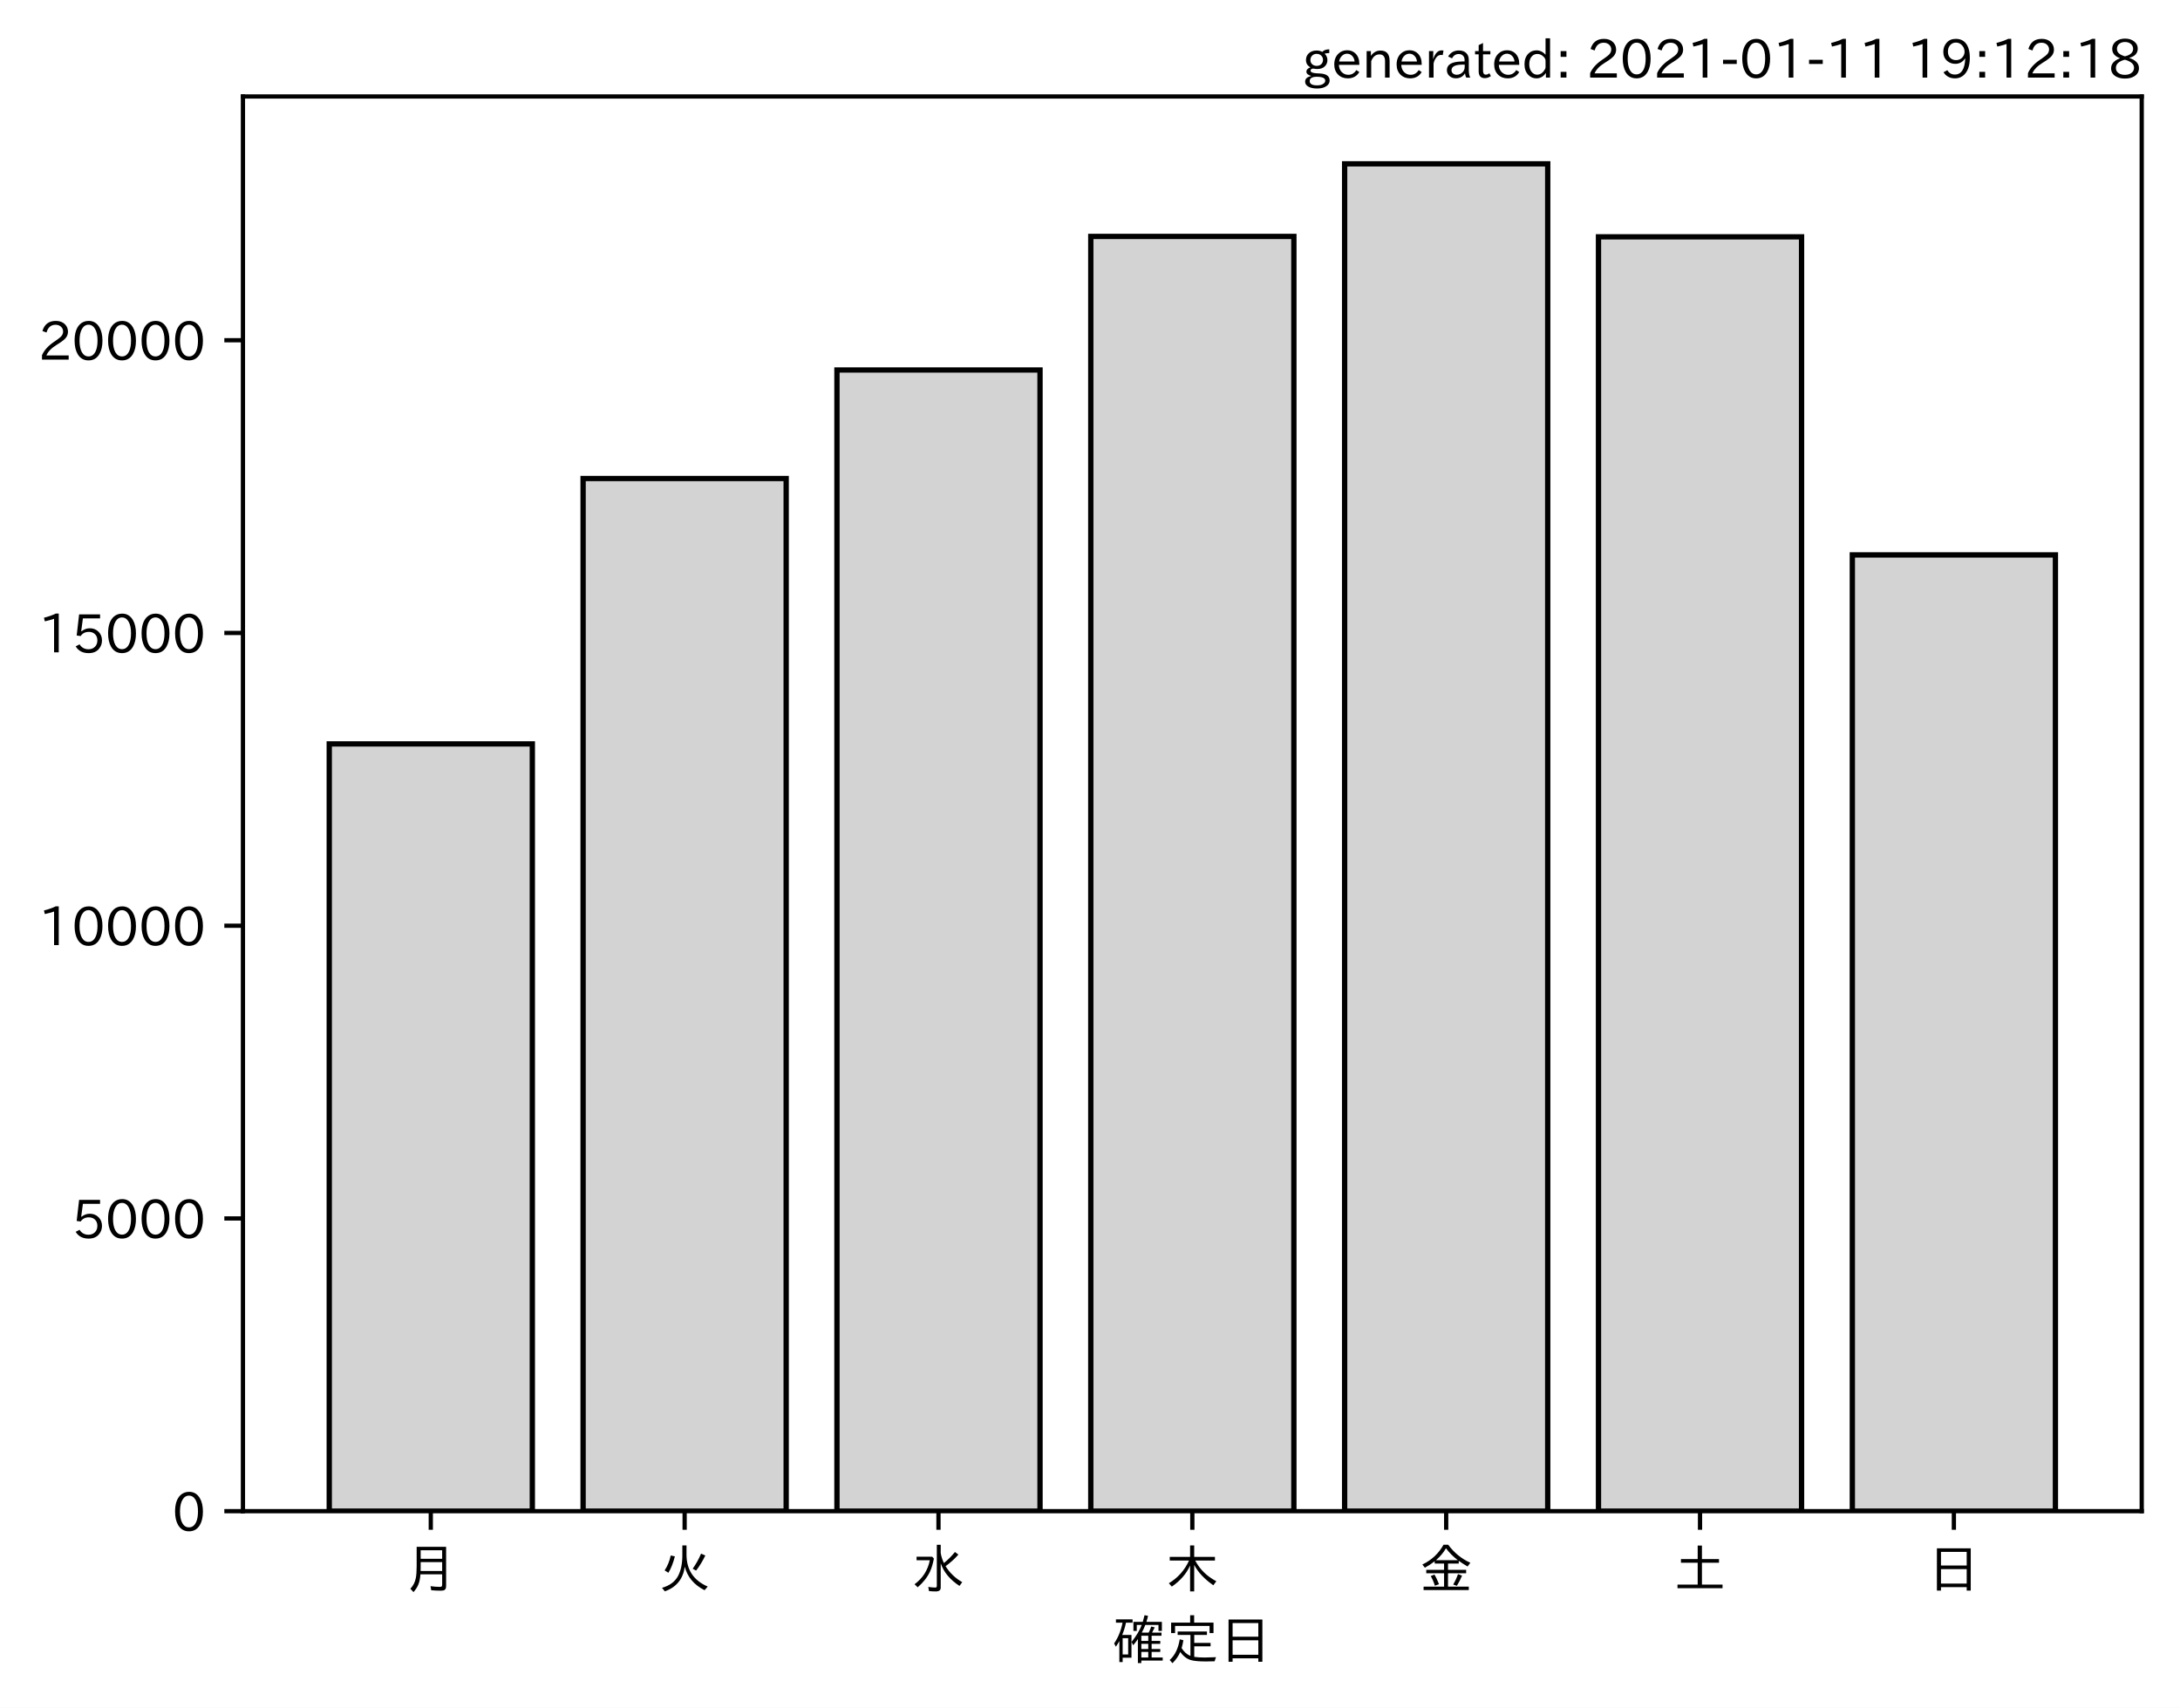
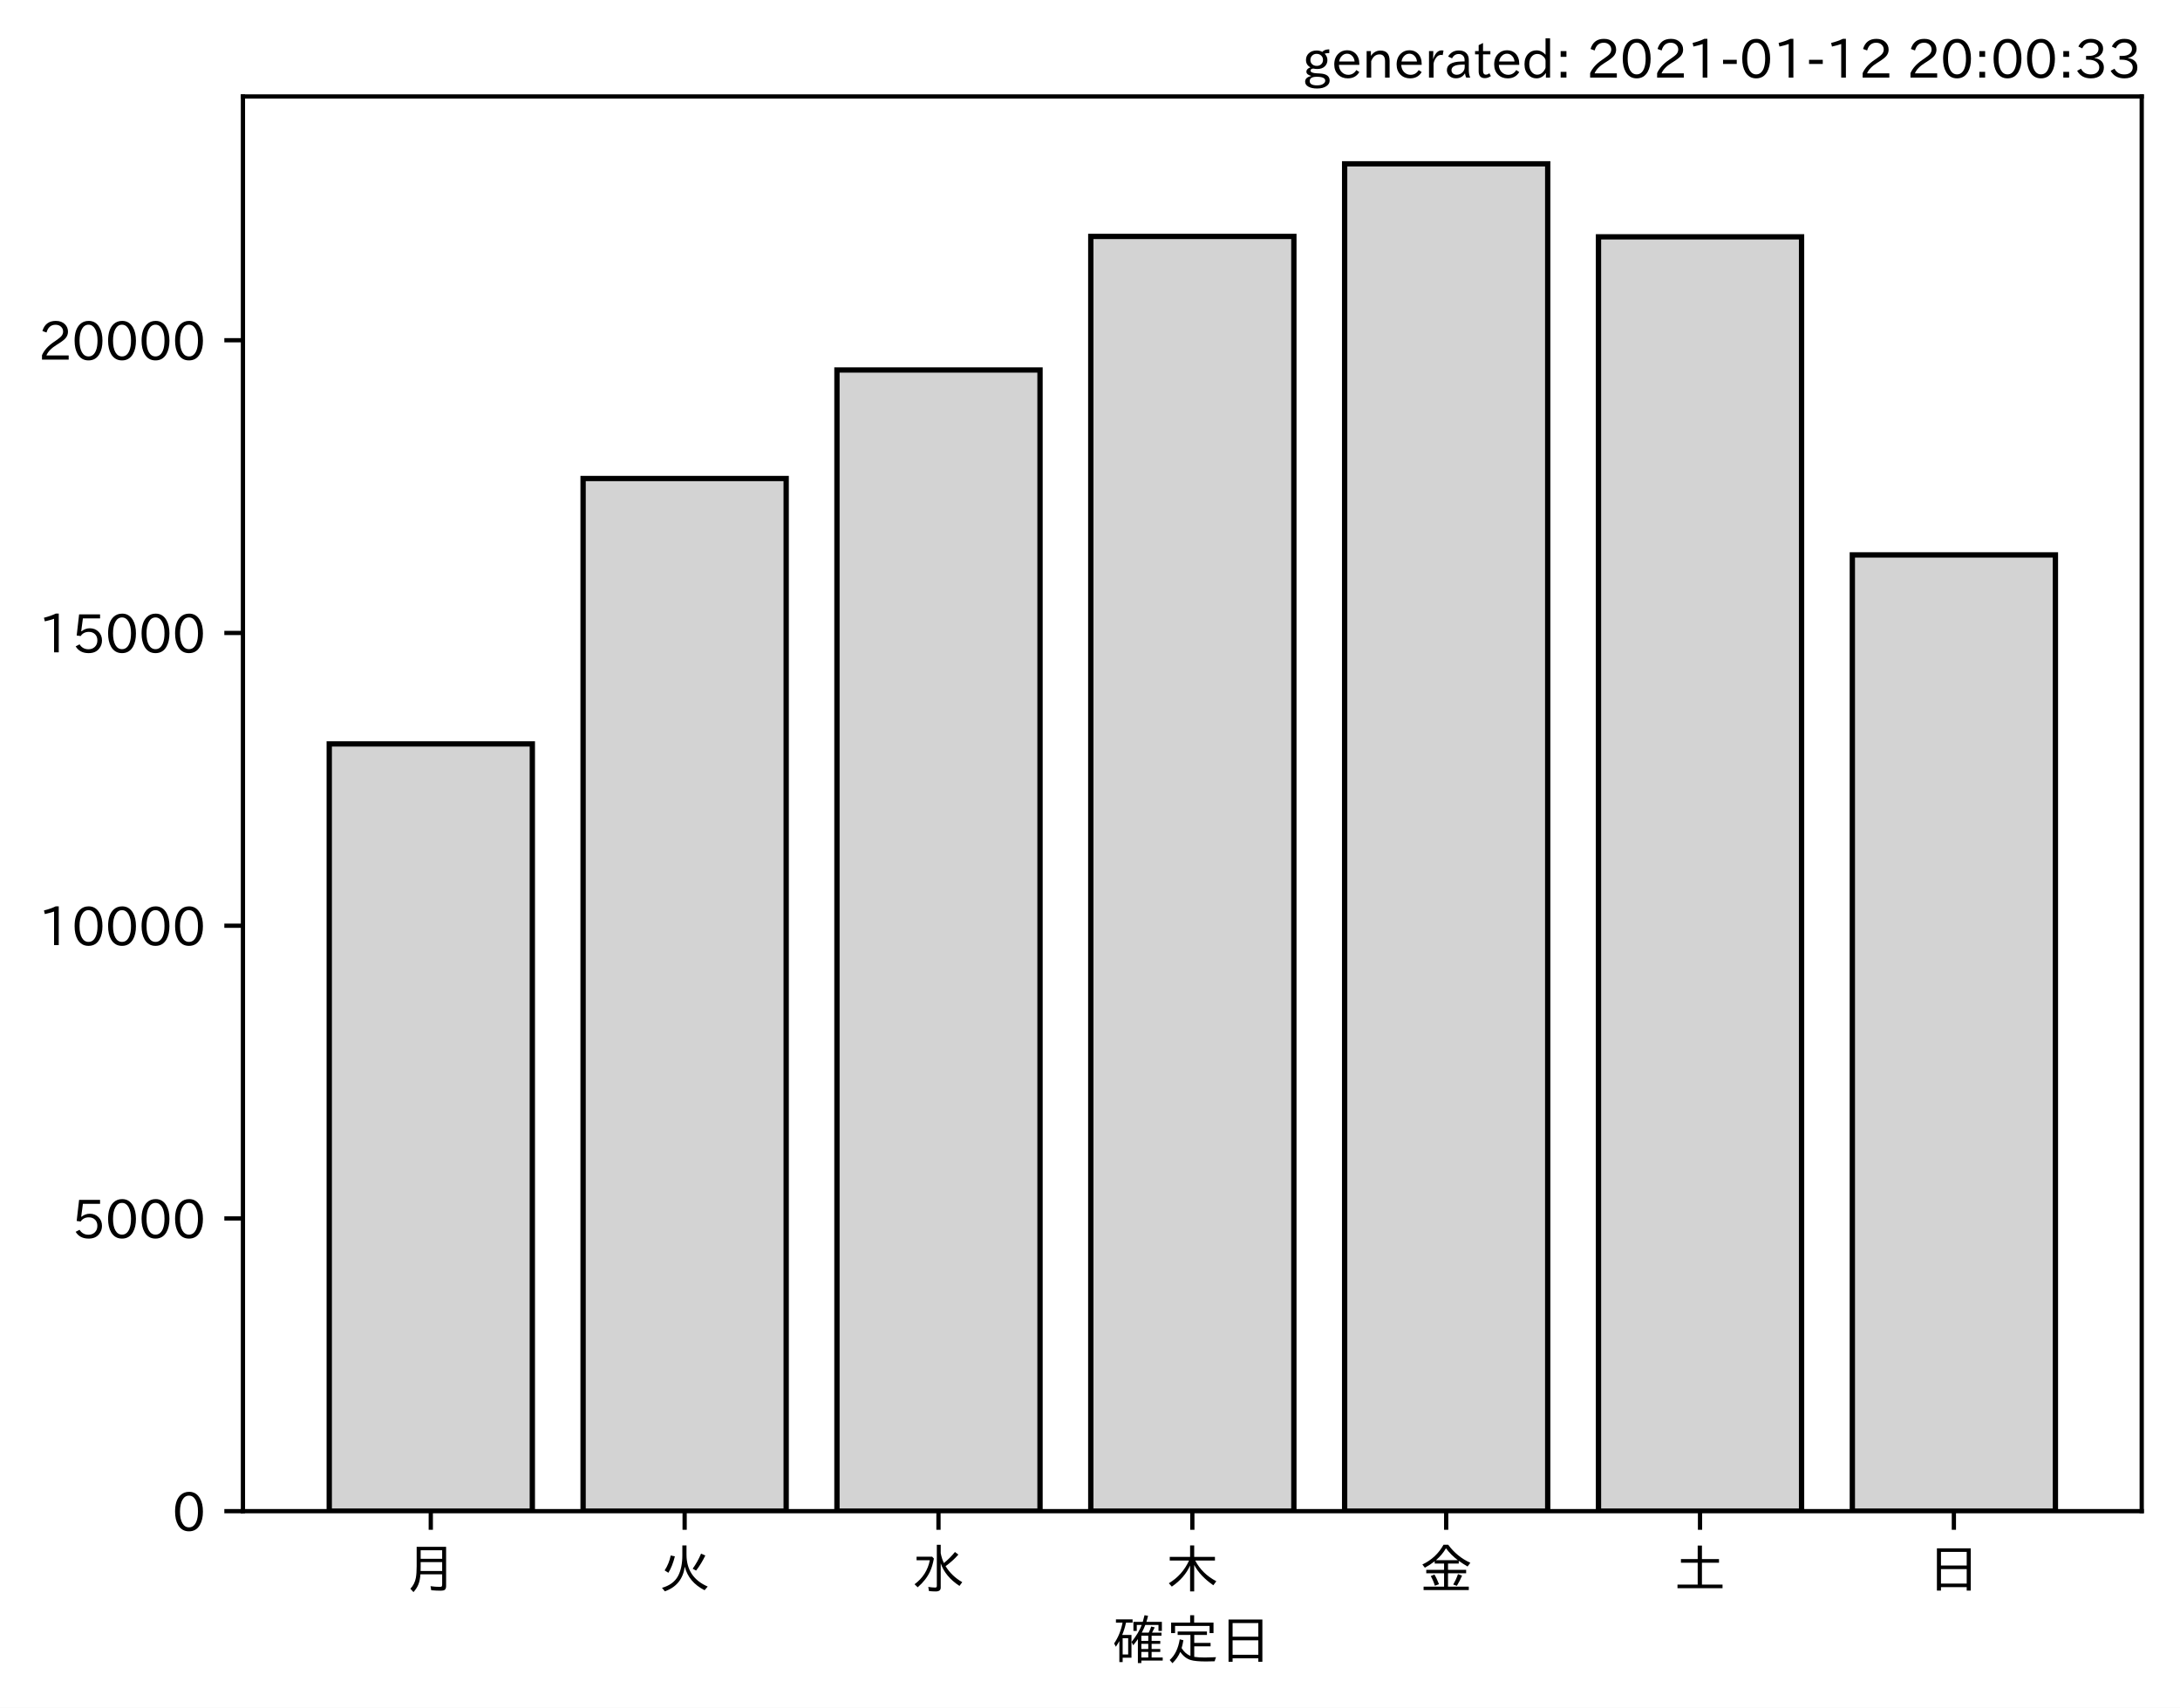
<svg xmlns="http://www.w3.org/2000/svg" xmlns:xlink="http://www.w3.org/1999/xlink" height="321.24pt" version="1.1" viewBox="0 0 410.012 321.24" width="410.012pt">
  <defs>
    <style type="text/css">*{stroke-linecap:butt;stroke-linejoin:round;}</style>
  </defs>
  <g id="figure_1">
    <g id="patch_1">
      <path d="M 0 321.24  L 410.012 321.24  L 410.012 0  L 0 0  z " style="fill:#ffffff;" />
    </g>
    <g id="axes_1">
      <g id="patch_2">
        <path d="M 45.692 284.259  L 402.812 284.259  L 402.812 18.147  L 45.692 18.147  z " style="fill:#ffffff;" />
      </g>
      <g id="patch_3">
-         <path clip-path="url(#p3b8c0162ba)" d="M 61.925 284.259  L 100.12 284.259  L 100.12 139.934  L 61.925 139.934  z " style="fill:#d3d3d3;stroke:#000000;stroke-linejoin:miter;" />
+         <path clip-path="url(#p35eb3902b0)" d="M 61.925 284.259  L 100.12 284.259  L 100.12 139.934  L 61.925 139.934  z " style="fill:#d3d3d3;stroke:#000000;stroke-linejoin:miter;" />
      </g>
      <g id="patch_4">
-         <path clip-path="url(#p3b8c0162ba)" d="M 109.668 284.259  L 147.863 284.259  L 147.863 90.013  L 109.668 90.013  z " style="fill:#d3d3d3;stroke:#000000;stroke-linejoin:miter;" />
+         <path clip-path="url(#p35eb3902b0)" d="M 109.668 284.259  L 147.863 284.259  L 147.863 90.013  L 109.668 90.013  z " style="fill:#d3d3d3;stroke:#000000;stroke-linejoin:miter;" />
      </g>
      <g id="patch_5">
-         <path clip-path="url(#p3b8c0162ba)" d="M 157.412 284.259  L 195.606 284.259  L 195.606 69.595  L 157.412 69.595  z " style="fill:#d3d3d3;stroke:#000000;stroke-linejoin:miter;" />
+         <path clip-path="url(#p35eb3902b0)" d="M 157.412 284.259  L 195.606 284.259  L 195.606 69.595  L 157.412 69.595  z " style="fill:#d3d3d3;stroke:#000000;stroke-linejoin:miter;" />
      </g>
      <g id="patch_6">
-         <path clip-path="url(#p3b8c0162ba)" d="M 205.155 284.259  L 243.35 284.259  L 243.35 44.475  L 205.155 44.475  z " style="fill:#d3d3d3;stroke:#000000;stroke-linejoin:miter;" />
+         <path clip-path="url(#p35eb3902b0)" d="M 205.155 284.259  L 243.35 284.259  L 243.35 44.475  L 205.155 44.475  z " style="fill:#d3d3d3;stroke:#000000;stroke-linejoin:miter;" />
      </g>
      <g id="patch_7">
-         <path clip-path="url(#p3b8c0162ba)" d="M 252.898 284.259  L 291.093 284.259  L 291.093 30.819  L 252.898 30.819  z " style="fill:#d3d3d3;stroke:#000000;stroke-linejoin:miter;" />
+         <path clip-path="url(#p35eb3902b0)" d="M 252.898 284.259  L 291.093 284.259  L 291.093 30.819  L 252.898 30.819  z " style="fill:#d3d3d3;stroke:#000000;stroke-linejoin:miter;" />
      </g>
      <g id="patch_8">
-         <path clip-path="url(#p3b8c0162ba)" d="M 300.641 284.259  L 338.836 284.259  L 338.836 44.552  L 300.641 44.552  z " style="fill:#d3d3d3;stroke:#000000;stroke-linejoin:miter;" />
+         <path clip-path="url(#p35eb3902b0)" d="M 300.641 284.259  L 338.836 284.259  L 338.836 44.552  L 300.641 44.552  z " style="fill:#d3d3d3;stroke:#000000;stroke-linejoin:miter;" />
      </g>
      <g id="patch_9">
-         <path clip-path="url(#p3b8c0162ba)" d="M 348.385 284.259  L 386.579 284.259  L 386.579 104.385  L 348.385 104.385  z " style="fill:#d3d3d3;stroke:#000000;stroke-linejoin:miter;" />
+         <path clip-path="url(#p35eb3902b0)" d="M 348.385 284.259  L 386.579 284.259  L 386.579 104.385  L 348.385 104.385  z " style="fill:#d3d3d3;stroke:#000000;stroke-linejoin:miter;" />
      </g>
      <g id="matplotlib.axis_1">
        <g id="xtick_1">
          <g id="line2d_1">
            <defs>
-               <path d="M 0 0  L 0 3.5  " id="m02dad32425" style="stroke:#000000;stroke-width:0.8;" />
+               <path d="M 0 0  L 0 3.5  " id="m7e27994a96" style="stroke:#000000;stroke-width:0.8;" />
            </defs>
            <g>
-               <use style="stroke:#000000;stroke-width:0.8;" x="81.022" xlink:href="#m02dad32425" y="284.259" />
+               <use style="stroke:#000000;stroke-width:0.8;" x="81.022" xlink:href="#m7e27994a96" y="284.259" />
            </g>
          </g>
          <g id="text_1">
            <g transform="translate(76.02224 298.7493)scale(0.1 -0.1)">
              <defs>
                <path d="M 78.812 77.875  L 78.812 4  Q 78.812 -1.219 76.078 -3.172  Q 73.969 -4.688 68.797 -4.688  Q 60.844 -4.688 50.828 -3.859  L 49.516 3.812  Q 58.594 2.484 67.094 2.484  Q 70.359 2.484 71.047 4.109  Q 71.391 4.891 71.391 6.844  L 71.391 26.125  L 30.516 26.125  Q 29.781 14.938 26.812 7.422  Q 24.031 0.094 17.438 -7.375  L 11.625 -0.984  Q 19.672 7.422 21.922 19.438  Q 23.438 27.688 23.438 41.406  L 23.438 77.875  z M 30.953 71.391  L 30.953 55.328  L 71.391 55.328  L 71.391 71.391  z M 30.953 49.125  L 30.953 39.938  Q 30.953 35.75 30.859 33.547  L 30.859 32.328  L 71.391 32.328  L 71.391 49.125  z " id="IPAexGothic-26376" />
              </defs>
              <use xlink:href="#IPAexGothic-26376" />
            </g>
          </g>
        </g>
        <g id="xtick_2">
          <g id="line2d_2">
            <g>
-               <use style="stroke:#000000;stroke-width:0.8;" x="128.766" xlink:href="#m02dad32425" y="284.259" />
+               <use style="stroke:#000000;stroke-width:0.8;" x="128.766" xlink:href="#m7e27994a96" y="284.259" />
            </g>
          </g>
          <g id="text_2">
            <g transform="translate(123.7656 298.7493)scale(0.1 -0.1)">
              <defs>
                <path d="M 53.516 80.422  L 53.516 63.188  Q 53.516 20.359 93.406 3.078  L 87.5 -3.812  Q 57.672 11.328 50.297 40.375  Q 45.359 5.672 12.797 -5.906  L 7.422 0.688  Q 28.859 6.844 37.406 22.609  Q 45.703 37.844 45.703 62.016  L 45.703 80.422  z M 12.406 33.5  Q 20.703 46.141 23.828 61.531  L 31.641 59.906  Q 27 41.312 19.438 29  z M 65.141 36.625  Q 74.656 50.047 80.906 64.984  L 88.922 61.531  Q 81.109 45.406 71.531 33.109  z " id="IPAexGothic-28779" />
              </defs>
              <use xlink:href="#IPAexGothic-28779" />
            </g>
          </g>
        </g>
        <g id="xtick_3">
          <g id="line2d_3">
            <g>
-               <use style="stroke:#000000;stroke-width:0.8;" x="176.509" xlink:href="#m02dad32425" y="284.259" />
+               <use style="stroke:#000000;stroke-width:0.8;" x="176.509" xlink:href="#m7e27994a96" y="284.259" />
            </g>
          </g>
          <g id="text_3">
            <g transform="translate(171.5089 298.7493)scale(0.1 -0.1)">
              <defs>
                <path d="M 54.203 65.922  Q 56.156 55.562 60.203 47.312  Q 71.578 56.453 81 68.109  L 87.406 63.188  Q 77.25 51.516 63.375 41.406  Q 75 22.609 94.672 11.375  L 89.5 4.297  Q 62.75 21.781 54.203 46.781  L 54.203 0.984  Q 54.203 -6.109 44.875 -6.109  Q 38.812 -6.109 32.172 -5.422  L 30.766 2.391  Q 38.422 1.219 44 1.219  Q 46.875 1.219 46.875 4.109  L 46.875 81.688  L 54.203 81.688  z M 8.797 59.281  L 38.094 59.281  L 41.359 55.766  Q 38.672 41.219 34.078 31.297  Q 26.656 15.375 10.891 1.703  L 4.984 7.422  Q 28.266 24.656 33.688 52.594  L 8.797 52.594  z " id="IPAexGothic-27700" />
              </defs>
              <use xlink:href="#IPAexGothic-27700" />
            </g>
          </g>
        </g>
        <g id="xtick_4">
          <g id="line2d_4">
            <g>
-               <use style="stroke:#000000;stroke-width:0.8;" x="224.252" xlink:href="#m02dad32425" y="284.259" />
+               <use style="stroke:#000000;stroke-width:0.8;" x="224.252" xlink:href="#m7e27994a96" y="284.259" />
            </g>
          </g>
          <g id="text_4">
            <g transform="translate(219.2522 298.7493)scale(0.1 -0.1)">
              <defs>
                <path d="M 55.422 52  Q 68.5 27 95.125 13.094  L 89.5 5.516  Q 64.594 22.797 53.516 43.703  L 53.516 -6  L 45.797 -6  L 45.797 42.672  Q 35.5 19.578 11.422 2.984  L 5.812 9.281  Q 31.453 24.75 43.797 52  L 7.516 52  L 7.516 58.891  L 45.797 58.891  L 45.797 80.469  L 53.516 80.469  L 53.516 58.891  L 92.531 58.891  L 92.531 52  z " id="IPAexGothic-26408" />
              </defs>
              <use xlink:href="#IPAexGothic-26408" />
            </g>
          </g>
        </g>
        <g id="xtick_5">
          <g id="line2d_5">
            <g>
-               <use style="stroke:#000000;stroke-width:0.8;" x="271.996" xlink:href="#m02dad32425" y="284.259" />
+               <use style="stroke:#000000;stroke-width:0.8;" x="271.996" xlink:href="#m7e27994a96" y="284.259" />
            </g>
          </g>
          <g id="text_5">
            <g transform="translate(266.9955 298.7493)scale(0.1 -0.1)">
              <defs>
                <path d="M 53.469 46.391  L 53.469 34.516  L 87.547 34.516  L 87.547 28.125  L 53.469 28.125  L 53.469 2.984  L 92.531 2.984  L 92.531 -3.516  L 7.516 -3.516  L 7.516 2.984  L 46.047 2.984  L 46.047 28.125  L 12.547 28.125  L 12.547 34.516  L 46.047 34.516  L 46.047 46.391  L 28.422 46.391  L 28.422 50.688  Q 19.734 43.891 9.906 38.531  L 5.219 44.578  Q 31.344 56.984 45.016 81.781  L 53.766 81.781  Q 70.359 59.234 95.453 47.797  L 90.234 40.828  Q 81.547 45.844 73.641 51.469  L 73.641 46.391  z M 72.016 52.688  Q 59.078 62.406 49.562 75.094  Q 42.828 63.141 30.812 52.688  z M 28.719 4.688  Q 26.078 13.719 21 22.797  L 27.875 25.688  Q 31.938 19.188 36.531 7.516  z M 63.188 6.891  Q 68.797 16.406 72.219 26.516  L 79.891 23.578  Q 75.922 14.156 70.125 4.5  z " id="IPAexGothic-37329" />
              </defs>
              <use xlink:href="#IPAexGothic-37329" />
            </g>
          </g>
        </g>
        <g id="xtick_6">
          <g id="line2d_6">
            <g>
-               <use style="stroke:#000000;stroke-width:0.8;" x="319.739" xlink:href="#m02dad32425" y="284.259" />
+               <use style="stroke:#000000;stroke-width:0.8;" x="319.739" xlink:href="#m7e27994a96" y="284.259" />
            </g>
          </g>
          <g id="text_6">
            <g transform="translate(314.7388 298.7493)scale(0.1 -0.1)">
              <defs>
                <path d="M 45.609 54.781  L 45.609 80.172  L 53.609 80.172  L 53.609 54.781  L 85.688 54.781  L 85.688 47.906  L 53.609 47.906  L 53.609 6.781  L 92.328 6.781  L 92.328 0  L 7.625 0  L 7.625 6.781  L 45.609 6.781  L 45.609 47.906  L 14.109 47.906  L 14.109 54.781  z " id="IPAexGothic-22303" />
              </defs>
              <use xlink:href="#IPAexGothic-22303" />
            </g>
          </g>
        </g>
        <g id="xtick_7">
          <g id="line2d_7">
            <g>
-               <use style="stroke:#000000;stroke-width:0.8;" x="367.482" xlink:href="#m02dad32425" y="284.259" />
+               <use style="stroke:#000000;stroke-width:0.8;" x="367.482" xlink:href="#m7e27994a96" y="284.259" />
            </g>
          </g>
          <g id="text_7">
            <g transform="translate(362.4821 298.7493)scale(0.1 -0.1)">
              <defs>
                <path d="M 81.734 75  L 81.734 -4.5  L 74.125 -4.5  L 74.125 2  L 25.734 2  L 25.734 -4.5  L 18.109 -4.5  L 18.109 75  z M 25.734 68.312  L 25.734 42.672  L 74.125 42.672  L 74.125 68.312  z M 25.734 35.891  L 25.734 8.688  L 74.125 8.688  L 74.125 35.891  z " id="IPAexGothic-26085" />
              </defs>
              <use xlink:href="#IPAexGothic-26085" />
            </g>
          </g>
        </g>
        <g id="text_8">
          <g transform="translate(209.2522 312.1399)scale(0.1 -0.1)">
            <defs>
              <path d="M 67.922 50.297  Q 70.562 55.281 72.609 61.812  L 79.297 60.203  Q 76.172 53.609 74.219 50.297  L 92 50.297  L 92 44.484  L 73.438 44.484  L 73.438 34.719  L 89.703 34.719  L 89.703 29.203  L 73.438 29.203  L 73.438 19.531  L 89.703 19.531  L 89.703 14.016  L 73.438 14.016  L 73.438 3.609  L 94.281 3.609  L 94.281 -2.203  L 54.109 -2.203  L 54.109 -6.984  L 47.609 -6.984  L 47.609 38.188  Q 43.062 31.547 38.812 26.609  L 35.688 32.812  Q 49.359 49.953 54.781 64.797  L 45.516 64.797  L 45.516 53.516  L 39.203 53.516  L 39.203 70.609  L 56.781 70.609  Q 58.594 76.609 60.109 83.109  L 66.703 81.891  Q 65.234 75.531 63.625 70.609  L 92.719 70.609  L 92.719 53.516  L 86.328 53.516  L 86.328 64.797  L 61.531 64.797  Q 58.547 56.984 54.891 50.297  z M 67.141 44.484  L 54.109 44.484  L 54.109 34.719  L 67.141 34.719  z M 67.141 29.203  L 54.109 29.203  L 54.109 19.531  L 67.141 19.531  z M 67.141 14.016  L 54.109 14.016  L 54.109 3.609  L 67.141 3.609  z M 18.109 46  L 35.547 46  L 35.547 3.078  L 18.953 3.078  L 18.953 -5.125  L 12.75 -5.125  L 12.75 34.469  Q 10.156 29.734 6.156 23.781  L 2.938 29.984  Q 14.547 47.078 18.75 69  L 6.344 69  L 6.344 75.297  L 37.641 75.297  L 37.641 69  L 25.25 69  L 24.953 68.016  Q 22.75 57.234 18.109 46  z M 18.953 39.891  L 18.953 9.188  L 29.344 9.188  L 29.344 39.891  z " id="IPAexGothic-30906" />
              <path d="M 53.609 4.734  Q 61.422 3.516 73.578 3.516  Q 81.109 3.516 94.578 4.109  Q 93.172 0.922 92 -3.562  Q 81.781 -3.906 75.688 -3.906  Q 55.766 -3.906 46.922 -1.219  Q 35.297 2.391 27.344 14.109  Q 22.516 2.547 12.594 -7.172  L 7.422 -1.172  Q 22.125 11.859 26.312 37.797  L 33.203 35.984  Q 31.734 27.438 29.828 21.188  Q 36.531 10.594 46.438 6.5  L 46.438 46  L 22.406 46  L 22.406 52.391  L 77.484 52.391  L 77.484 46  L 53.609 46  L 53.609 31  L 84.328 31  L 84.328 24.516  L 53.609 24.516  z M 53.422 69.188  L 89.844 69.188  L 89.844 49.469  L 82.422 49.469  L 82.422 62.891  L 17.531 62.891  L 17.531 49.469  L 10.109 49.469  L 10.109 69.188  L 45.906 69.188  L 45.906 83.016  L 53.422 83.016  z " id="IPAexGothic-23450" />
            </defs>
            <use xlink:href="#IPAexGothic-30906" />
            <use x="100" xlink:href="#IPAexGothic-23450" />
            <use x="200" xlink:href="#IPAexGothic-26085" />
          </g>
        </g>
      </g>
      <g id="matplotlib.axis_2">
        <g id="ytick_1">
          <g id="line2d_8">
            <defs>
-               <path d="M 0 0  L -3.5 0  " id="m7e486cda78" style="stroke:#000000;stroke-width:0.8;" />
+               <path d="M 0 0  L -3.5 0  " id="m1b0455f299" style="stroke:#000000;stroke-width:0.8;" />
            </defs>
            <g>
-               <use style="stroke:#000000;stroke-width:0.8;" x="45.692" xlink:href="#m7e486cda78" y="284.259" />
+               <use style="stroke:#000000;stroke-width:0.8;" x="45.692" xlink:href="#m1b0455f299" y="284.259" />
            </g>
          </g>
          <g id="text_9">
            <g transform="translate(32.39375 288.0039)scale(0.1 -0.1)">
              <defs>
                <path d="M 31.844 73.828  Q 45.016 73.828 52.094 61.625  Q 57.719 51.953 57.719 36.625  Q 57.719 21.438 52.094 11.578  Q 45.125 -0.484 31.5 -0.484  Q 17.922 -0.484 10.938 11.578  Q 5.328 21.438 5.328 36.719  Q 5.328 58.016 15.625 67.719  Q 22.172 73.828 31.844 73.828  z M 31.5 66.656  Q 23.688 66.656 19.188 58.734  Q 14.594 50.734 14.594 36.625  Q 14.594 22.75 19.094 14.797  Q 23.641 6.984 31.5 6.984  Q 40.922 6.984 45.453 18.016  Q 48.438 25.344 48.438 37.109  Q 48.438 50.875 43.844 58.734  Q 39.203 66.656 31.5 66.656  z " id="IPAexGothic-48" />
              </defs>
              <use xlink:href="#IPAexGothic-48" />
            </g>
          </g>
        </g>
        <g id="ytick_2">
          <g id="line2d_9">
            <g>
-               <use style="stroke:#000000;stroke-width:0.8;" x="45.692" xlink:href="#m7e486cda78" y="229.194" />
+               <use style="stroke:#000000;stroke-width:0.8;" x="45.692" xlink:href="#m1b0455f299" y="229.194" />
            </g>
          </g>
          <g id="text_10">
            <g transform="translate(13.49844 232.9394)scale(0.1 -0.1)">
              <defs>
                <path d="M 18.406 40.672  Q 25.531 46.297 33.938 46.297  Q 44 46.297 50.641 39.5  Q 56.844 33.016 56.844 23.391  Q 56.844 14.656 51.516 8.016  Q 44.828 -0.484 31.734 -0.484  Q 14.984 -0.484 7.328 12.25  L 14.656 16.062  Q 20.453 6.781 31.453 6.781  Q 38.531 6.781 43.266 11.188  Q 48.141 15.828 48.141 23.484  Q 48.141 30.719 43.844 35.016  Q 39.359 39.5 32.125 39.5  Q 21.969 39.5 16.75 31.688  L 9.234 32.672  L 13.812 72.406  L 53.219 72.406  L 53.219 64.891  L 20.953 64.891  L 17.719 40.672  z " id="IPAexGothic-53" />
              </defs>
              <use xlink:href="#IPAexGothic-53" />
              <use x="62.988" xlink:href="#IPAexGothic-48" />
              <use x="125.977" xlink:href="#IPAexGothic-48" />
              <use x="188.965" xlink:href="#IPAexGothic-48" />
            </g>
          </g>
        </g>
        <g id="ytick_3">
          <g id="line2d_10">
            <g>
-               <use style="stroke:#000000;stroke-width:0.8;" x="45.692" xlink:href="#m7e486cda78" y="174.13" />
+               <use style="stroke:#000000;stroke-width:0.8;" x="45.692" xlink:href="#m1b0455f299" y="174.13" />
            </g>
          </g>
          <g id="text_11">
            <g transform="translate(7.2 177.8749)scale(0.1 -0.1)">
              <defs>
                <path d="M 38.484 0.984  L 29.688 0.984  L 29.688 64.109  Q 21.438 61.281 12.312 59.328  L 10.688 66.109  Q 23.734 69.391 32.906 73.922  L 38.484 73.922  z " id="IPAexGothic-49" />
              </defs>
              <use xlink:href="#IPAexGothic-49" />
              <use x="62.988" xlink:href="#IPAexGothic-48" />
              <use x="125.977" xlink:href="#IPAexGothic-48" />
              <use x="188.965" xlink:href="#IPAexGothic-48" />
              <use x="251.953" xlink:href="#IPAexGothic-48" />
            </g>
          </g>
        </g>
        <g id="ytick_4">
          <g id="line2d_11">
            <g>
-               <use style="stroke:#000000;stroke-width:0.8;" x="45.692" xlink:href="#m7e486cda78" y="119.065" />
+               <use style="stroke:#000000;stroke-width:0.8;" x="45.692" xlink:href="#m1b0455f299" y="119.065" />
            </g>
          </g>
          <g id="text_12">
            <g transform="translate(7.2 122.8104)scale(0.1 -0.1)">
              <use xlink:href="#IPAexGothic-49" />
              <use x="62.988" xlink:href="#IPAexGothic-53" />
              <use x="125.977" xlink:href="#IPAexGothic-48" />
              <use x="188.965" xlink:href="#IPAexGothic-48" />
              <use x="251.953" xlink:href="#IPAexGothic-48" />
            </g>
          </g>
        </g>
        <g id="ytick_5">
          <g id="line2d_12">
            <g>
-               <use style="stroke:#000000;stroke-width:0.8;" x="45.692" xlink:href="#m7e486cda78" y="64.001" />
+               <use style="stroke:#000000;stroke-width:0.8;" x="45.692" xlink:href="#m1b0455f299" y="64.001" />
            </g>
          </g>
          <g id="text_13">
            <g transform="translate(7.2 67.74582)scale(0.1 -0.1)">
              <defs>
                <path d="M 57.172 0.984  L 6.984 0.984  L 6.984 9.281  Q 12.891 23.047 29.594 34.422  L 32.375 36.281  Q 40.922 42.141 43.609 45.406  Q 46.688 49.266 46.688 53.812  Q 46.688 58.938 43.062 62.547  Q 39.062 66.547 32.562 66.547  Q 19.531 66.547 15.484 52  L 7.766 54.781  Q 13.328 73.828 33.062 73.828  Q 43.844 73.828 50.25 67.438  Q 55.859 61.672 55.859 53.516  Q 55.859 47.469 52.25 42.531  Q 48.922 37.75 36.969 30.281  L 34.859 29  Q 19.625 19.578 15.281 8.891  L 57.172 8.891  z " id="IPAexGothic-50" />
              </defs>
              <use xlink:href="#IPAexGothic-50" />
              <use x="62.988" xlink:href="#IPAexGothic-48" />
              <use x="125.977" xlink:href="#IPAexGothic-48" />
              <use x="188.965" xlink:href="#IPAexGothic-48" />
              <use x="251.953" xlink:href="#IPAexGothic-48" />
            </g>
          </g>
        </g>
      </g>
      <g id="patch_10">
        <path d="M 45.692 284.259  L 45.692 18.147  " style="fill:none;stroke:#000000;stroke-linecap:square;stroke-linejoin:miter;stroke-width:0.8;" />
      </g>
      <g id="patch_11">
        <path d="M 402.812 284.259  L 402.812 18.147  " style="fill:none;stroke:#000000;stroke-linecap:square;stroke-linejoin:miter;stroke-width:0.8;" />
      </g>
      <g id="patch_12">
        <path d="M 45.692 284.259  L 402.812 284.259  " style="fill:none;stroke:#000000;stroke-linecap:square;stroke-linejoin:miter;stroke-width:0.8;" />
      </g>
      <g id="patch_13">
        <path d="M 45.692 18.147  L 402.812 18.147  " style="fill:none;stroke:#000000;stroke-linecap:square;stroke-linejoin:miter;stroke-width:0.8;" />
      </g>
    </g>
    <g id="text_14">
      <g transform="translate(244.9169 14.69063)scale(0.1 -0.1)">
        <defs>
          <path d="M 20.797 17.969  Q 15.719 17.531 15.719 14.062  Q 15.719 9.578 27.547 8.984  L 33.297 8.688  Q 51.609 7.766 51.609 -4.594  Q 51.609 -10.938 45.703 -14.984  Q 39.359 -19.578 28.031 -19.578  Q 17.781 -19.578 11.531 -16.062  Q 5.516 -12.641 5.516 -6.688  Q 5.516 1.312 16.797 3.859  L 16.797 4.203  Q 7.906 6.453 7.906 12.156  Q 7.906 17.438 15.531 20.266  Q 7.125 24.609 7.125 34.078  Q 7.125 41.406 12.016 46.297  Q 17.625 51.906 27.156 51.906  Q 33.203 51.906 37.844 49.266  Q 41.406 53.953 50.922 54.109  L 50.922 47.078  Q 44.344 46.922 42.234 45.906  Q 47.406 40.828 47.406 33.891  Q 47.406 27 42.719 22.266  Q 37.5 17.094 28.328 17.094  Q 24.422 17.094 20.797 17.969  z M 27.094 45.609  Q 22.016 45.609 18.703 42.281  Q 15.438 39.016 15.438 34.078  Q 15.438 29.25 18.5 26.312  Q 21.828 23 27.438 23  Q 32.719 23 35.891 26.219  Q 39.109 29.391 39.109 34.422  Q 39.109 39.016 35.891 42.188  Q 32.516 45.609 27.094 45.609  z M 27.391 2.484  Q 14.109 2.484 14.109 -5.719  Q 14.109 -13.672 28.125 -13.672  Q 37.156 -13.672 41.219 -9.469  Q 43.312 -7.516 43.312 -4.891  Q 43.312 2.484 27.391 2.484  z " id="IPAexGothic-103" />
          <path d="M 13.484 24.906  Q 13.922 16.266 18.891 11.281  Q 23.969 6.203 31.203 6.203  Q 40.719 6.203 46.297 15.094  L 51.906 11.375  Q 44.828 -0.484 30.172 -0.484  Q 19.094 -0.484 11.969 6.594  Q 4.781 13.812 4.781 25.641  Q 4.781 38.188 12.312 45.703  Q 19 52.391 29 52.391  Q 38.422 52.391 44.781 46.188  Q 51.906 38.969 51.906 26.906  L 51.906 24.906  z M 43.062 31.203  Q 42.328 37.984 38.281 41.891  Q 34.281 45.906 28.812 45.906  Q 22.469 45.906 17.969 40.484  Q 14.891 36.812 13.969 31.203  z " id="IPAexGothic-101" />
          <path d="M 52 0.984  L 43.406 0.984  L 43.406 31.891  Q 43.406 44.578 32.906 44.578  Q 22.312 44.578 17.391 31.891  L 17.391 0.984  L 8.797 0.984  L 8.797 50.781  L 16.797 50.781  L 16.797 41.797  Q 23.828 51.812 34.719 51.812  Q 52 51.812 52 32.375  z " id="IPAexGothic-110" />
          <path d="M 36.078 51.812  L 34.578 43.266  Q 32.906 43.609 31.594 43.609  Q 25.828 43.609 22.078 38.188  Q 17.391 31.344 17.391 26.172  L 17.391 0.984  L 8.797 0.984  L 8.797 50.781  L 16.891 50.781  L 16.5 35.984  L 16.703 35.984  Q 22.219 52.203 32.766 52.203  Q 34.469 52.203 36.078 51.812  z " id="IPAexGothic-114" />
          <path d="M 49.312 0.984  L 41.75 0.984  Q 39.984 4.734 39.547 8.688  L 39.203 8.688  Q 33.547 -0.391 22.312 -0.391  Q 14.594 -0.391 9.719 4.5  Q 5.422 8.797 5.422 14.984  Q 5.422 30.422 32.031 31.203  L 38.719 31.391  L 38.719 33.984  Q 38.719 39.203 35.75 42.188  Q 32.625 45.312 27.734 45.312  Q 19.344 45.312 15.141 37.156  L 7.719 40.578  Q 14.656 52 27.938 52  Q 37.109 52 42.047 46.875  Q 46.625 42.281 46.625 33.891  L 46.625 15.578  Q 46.625 6.25 49.312 0.984  z M 38.922 25.391  L 33.453 25.297  Q 14.109 24.859 14.109 14.891  Q 14.109 11.375 16.406 9.078  Q 19.234 6.297 23.828 6.297  Q 30.219 6.297 34.906 10.984  Q 38.922 15.141 38.922 21  z " id="IPAexGothic-97" />
          <path d="M 33.203 3.766  Q 27.641 -0.094 21.828 -0.094  Q 10.203 -0.094 10.203 12.984  L 10.203 44.672  L 3.422 44.672  L 3.422 50.781  L 10.203 50.781  L 10.203 61.969  L 18.406 66.062  L 18.406 50.781  L 32.234 50.781  L 32.234 44.672  L 18.406 44.672  L 18.406 14.156  Q 18.406 6.5 23.641 6.5  Q 27.156 6.5 30.328 9.188  z " id="IPAexGothic-116" />
          <path d="M 52.984 0.984  L 45.172 0.984  L 45.172 9.672  Q 38.141 -0.484 27.391 -0.484  Q 18.453 -0.484 12.312 5.812  Q 4.891 13.188 4.891 25.984  Q 4.891 38.531 12.062 45.906  Q 18.266 52.203 27.391 52.203  Q 37.25 52.203 44.484 43.891  L 44.484 74.906  L 52.984 74.906  z M 44.484 20.359  L 44.484 32.766  Q 44.484 37.703 38.375 42.281  Q 34.078 45.406 28.953 45.406  Q 23.188 45.406 19.188 41.406  Q 13.875 36.078 13.875 26.219  Q 13.875 17.328 18.266 11.719  Q 22.516 6.391 28.859 6.391  Q 36.281 6.391 41.5 13.672  Q 44.484 17.719 44.484 20.359  z " id="IPAexGothic-100" />
          <path d="M 21.391 39.984  L 10.5 39.984  L 10.5 50.781  L 21.391 50.781  z M 21.391 0.984  L 10.5 0.984  L 10.5 11.766  L 21.391 11.766  z " id="IPAexGothic-58" />
          <path id="IPAexGothic-32" />
          <path d="M 30.766 26.609  L 4.984 26.609  L 4.984 34.422  L 30.766 34.422  z " id="IPAexGothic-45" />
-           <path d="M 46.625 36.812  Q 39.75 26.812 28.328 26.812  Q 19.578 26.812 13.234 32.125  Q 5.719 38.422 5.719 49.422  Q 5.719 59.578 12.016 66.656  Q 18.453 73.828 29.203 73.828  Q 43.75 73.828 50.641 61.719  Q 55.609 52.781 55.609 38.625  Q 55.609 19.531 47.516 9.188  Q 39.891 -0.484 27.641 -0.484  Q 13.422 -0.484 6.109 10.984  L 13.328 14.891  Q 18.062 6.688 27.391 6.688  Q 45.656 6.688 47.016 36.812  z M 29.5 66.844  Q 22.656 66.844 18.312 61.719  Q 14.406 57.078 14.406 50  Q 14.406 42.828 18.109 38.719  Q 22.406 33.797 29.781 33.797  Q 37.984 33.797 42.625 40.188  Q 45.703 44.484 45.703 49.516  Q 45.703 55.516 42.094 60.359  Q 37.109 66.844 29.5 66.844  z " id="IPAexGothic-57" />
-           <path d="M 39.703 37.891  Q 57.812 31.734 57.812 18.703  Q 57.812 8.453 48.438 3.078  Q 41.609 -0.875 31.5 -0.875  Q 21.344 -0.875 14.5 3.078  Q 5.422 8.297 5.422 18.406  Q 5.422 31.062 22.016 37.203  L 22.016 37.5  Q 7.516 42.719 7.516 54.828  Q 7.516 64.062 15.328 69.625  Q 21.969 74.312 31.547 74.312  Q 42.234 74.312 48.922 68.797  Q 55.516 63.578 55.516 55.719  Q 55.516 42.281 39.703 38.188  z M 31.594 41.016  Q 46.828 44.625 46.828 55.125  Q 46.828 61.188 41.797 64.844  Q 37.703 67.922 31.5 67.922  Q 25.094 67.922 20.797 64.5  Q 16.406 60.891 16.406 55.031  Q 16.406 49.219 21.094 45.703  Q 23.344 43.891 26.906 42.531  Q 31 40.875 31.594 41.016  z M 30.906 34.516  Q 14.406 30.172 14.406 19  Q 14.406 12.109 20.516 8.688  Q 25.094 6.109 31.391 6.109  Q 40.234 6.109 45.016 10.891  Q 48.531 14.406 48.531 19.531  Q 48.531 24.906 43.656 28.906  Q 40.766 31.156 36.719 32.812  Q 31.984 34.719 30.906 34.516  z " id="IPAexGothic-56" />
+           <path d="M 37.203 37.797  Q 54.781 34.625 54.781 19.969  Q 54.781 11.188 48.875 5.562  Q 42.328 -0.484 30.375 -0.484  Q 12.453 -0.484 4.5 13.766  L 11.812 17.672  Q 17.328 6.891 30.281 6.891  Q 37.891 6.891 42.094 10.797  Q 46.094 14.5 46.094 20.172  Q 46.094 26.859 40.094 30.906  Q 34.625 34.578 25.688 34.578  L 21.297 34.578  L 21.297 41.703  L 25.875 41.703  Q 34.859 41.703 39.594 45.125  Q 44.672 48.734 44.672 54.828  Q 44.672 61.469 38.969 64.656  Q 35.297 66.844 30.172 66.844  Q 19.344 66.844 14.109 55.906  L 6.781 59.422  Q 14.016 73.828 30.281 73.828  Q 40.578 73.828 46.969 68.656  Q 53.375 63.578 53.375 55.219  Q 53.375 47.312 47.172 42.281  Q 43.172 39.062 37.203 38.188  z " id="IPAexGothic-51" />
        </defs>
        <use xlink:href="#IPAexGothic-103" />
        <use x="55.518" xlink:href="#IPAexGothic-101" />
        <use x="112.402" xlink:href="#IPAexGothic-110" />
        <use x="172.803" xlink:href="#IPAexGothic-101" />
        <use x="229.688" xlink:href="#IPAexGothic-114" />
        <use x="266.699" xlink:href="#IPAexGothic-97" />
        <use x="321.68" xlink:href="#IPAexGothic-116" />
        <use x="356.299" xlink:href="#IPAexGothic-101" />
        <use x="413.184" xlink:href="#IPAexGothic-100" />
        <use x="475.586" xlink:href="#IPAexGothic-58" />
        <use x="507.568" xlink:href="#IPAexGothic-32" />
        <use x="534.57" xlink:href="#IPAexGothic-50" />
        <use x="597.559" xlink:href="#IPAexGothic-48" />
        <use x="660.547" xlink:href="#IPAexGothic-50" />
        <use x="723.535" xlink:href="#IPAexGothic-49" />
        <use x="786.523" xlink:href="#IPAexGothic-45" />
        <use x="822.314" xlink:href="#IPAexGothic-48" />
        <use x="885.303" xlink:href="#IPAexGothic-49" />
        <use x="948.291" xlink:href="#IPAexGothic-45" />
        <use x="984.082" xlink:href="#IPAexGothic-49" />
-         <use x="1047.07" xlink:href="#IPAexGothic-49" />
+         <use x="1047.07" xlink:href="#IPAexGothic-50" />
        <use x="1110.059" xlink:href="#IPAexGothic-32" />
-         <use x="1137.061" xlink:href="#IPAexGothic-49" />
-         <use x="1200.049" xlink:href="#IPAexGothic-57" />
+         <use x="1137.061" xlink:href="#IPAexGothic-50" />
+         <use x="1200.049" xlink:href="#IPAexGothic-48" />
        <use x="1263.037" xlink:href="#IPAexGothic-58" />
-         <use x="1295.02" xlink:href="#IPAexGothic-49" />
-         <use x="1358.008" xlink:href="#IPAexGothic-50" />
+         <use x="1295.02" xlink:href="#IPAexGothic-48" />
+         <use x="1358.008" xlink:href="#IPAexGothic-48" />
        <use x="1420.996" xlink:href="#IPAexGothic-58" />
-         <use x="1452.979" xlink:href="#IPAexGothic-49" />
-         <use x="1515.967" xlink:href="#IPAexGothic-56" />
+         <use x="1452.979" xlink:href="#IPAexGothic-51" />
+         <use x="1515.967" xlink:href="#IPAexGothic-51" />
      </g>
    </g>
  </g>
  <defs>
-     <clipPath id="p3b8c0162ba">
+     <clipPath id="p35eb3902b0">
      <rect height="266.112" width="357.12" x="45.692" y="18.147" />
    </clipPath>
  </defs>
</svg>
